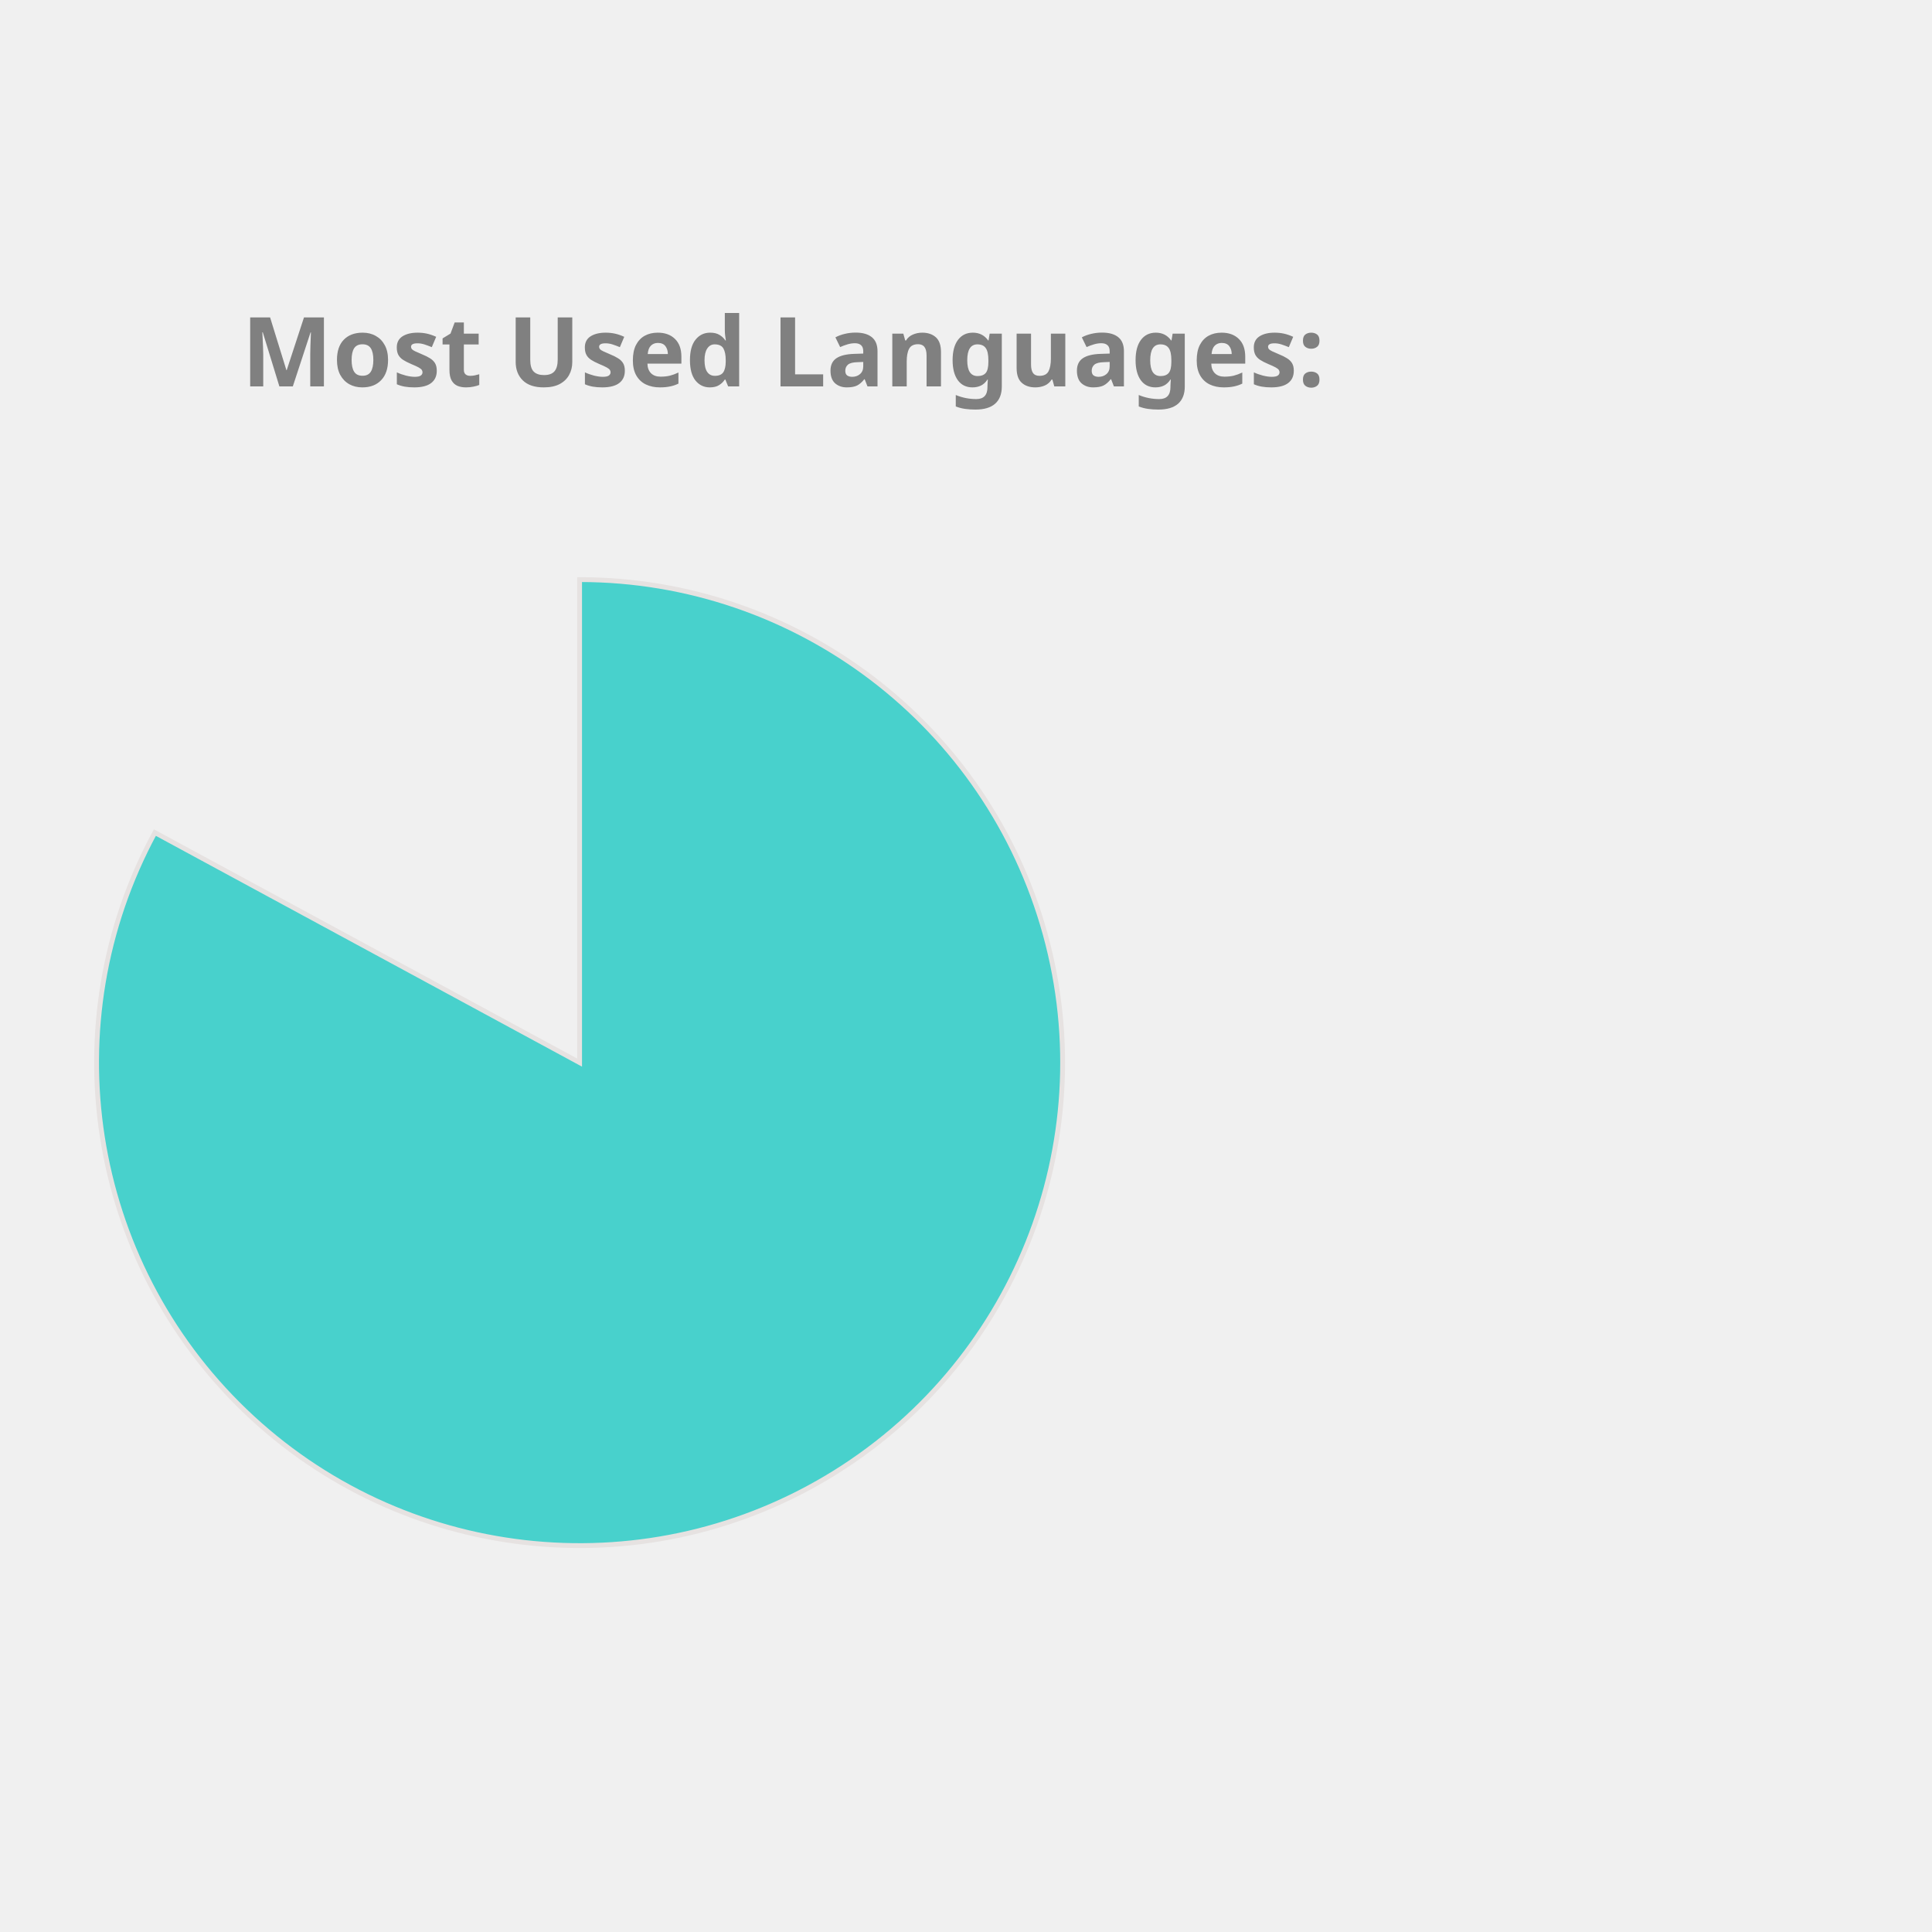
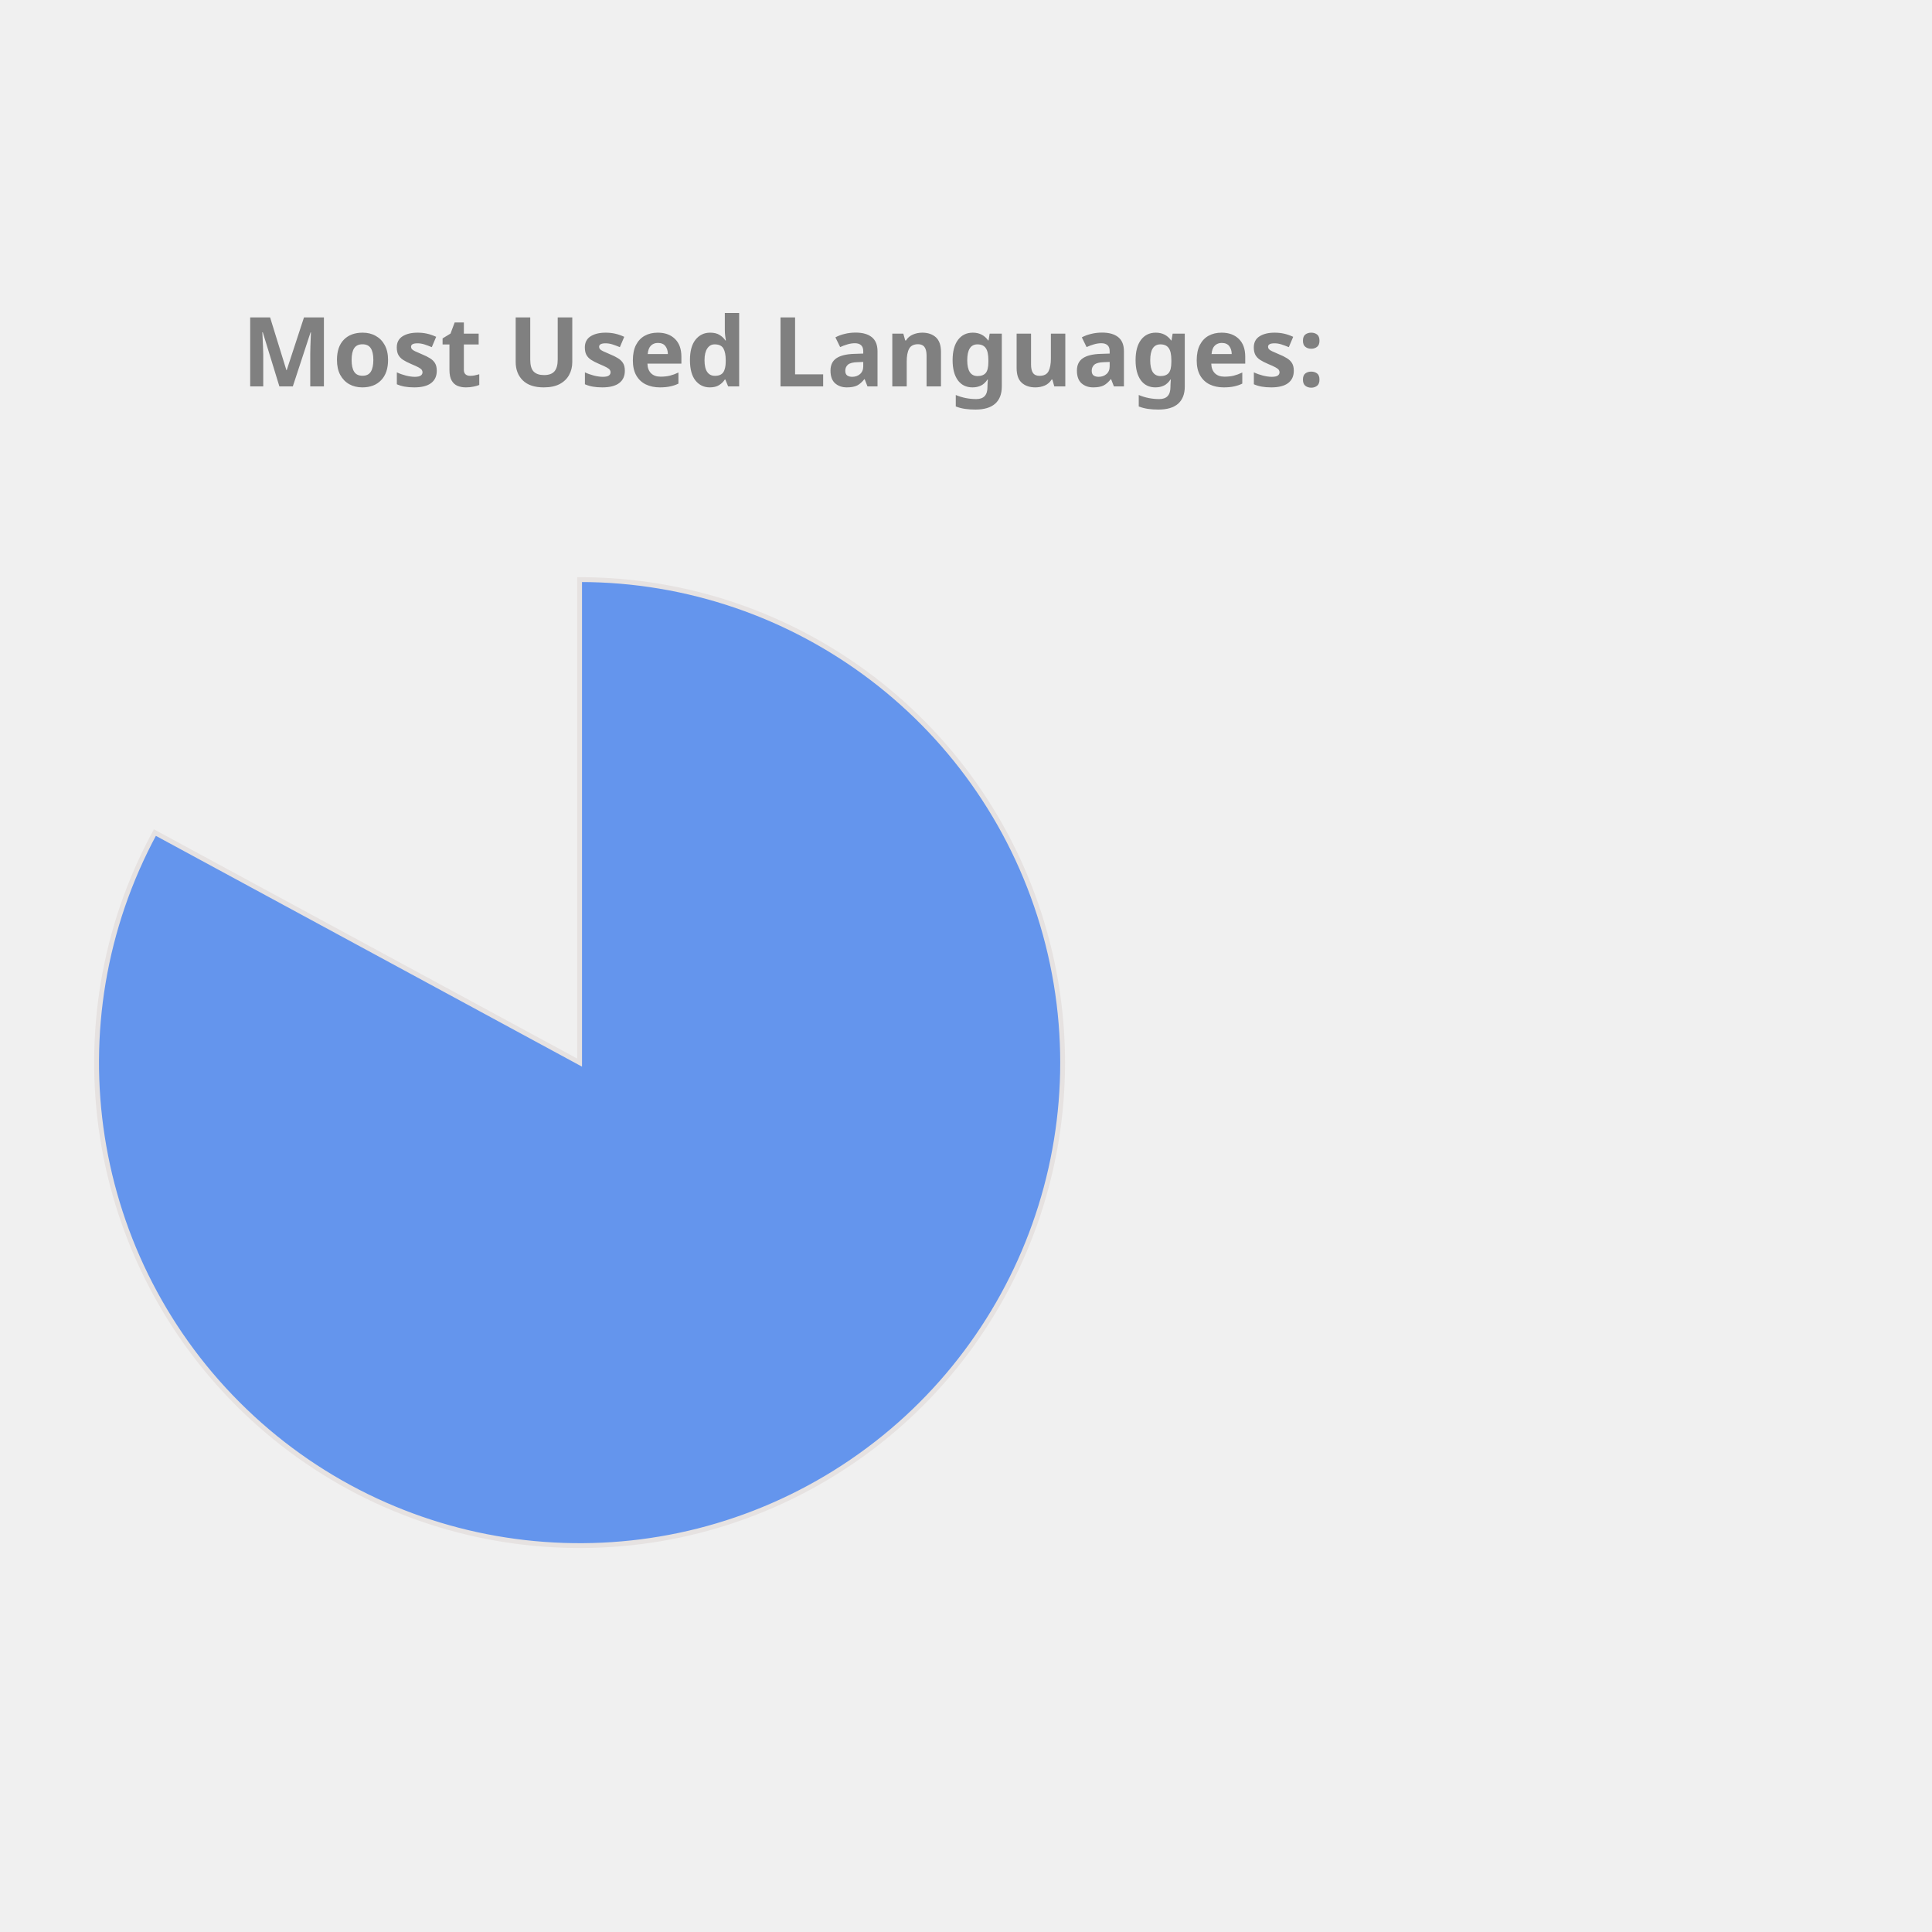
<svg xmlns="http://www.w3.org/2000/svg" height="350px" width="350px" viewBox="0 0 400 400">
  <style> 
        .label {
                font: bold 20px sans-serif;
                color: #404040;
                -webkit-text-stroke: 1px white;
        }

        path {
                stroke: #E6E2E1;
                stroke-width: 1px;
                transform: translate(60px, 100px);
        }

        .path_1 {
                animation: fadeIn 5s linear forwards;
        }

        .path_2 {
                transform: scale(0);
                animation: fadeIn 5s linear forwards 5s;
        }


        
        .path_3 {
                transform: scale(0);
                animation: fadeIn 5s linear forwards 10s;
        }


        .path_4 {
                transform: scale(0);
                animation: fadeIn 5s linear forwards 15s;
        }

        .path_5 {
                transform: scale(0);
                animation: fadeIn 5s linear forwards 20s;
        }

        .path_6 {
                transform: scale(0);
                animation: fadeIn 5s linear forwards 25s;
        }

        .path_7 {
                transform: scale(0);
                animation: fadeIn 5s linear forwards 30s;
        }

        .path_8 {
                transform: scale(0);
                animation: fadeIn 5s linear forwards 35s;
        }

        .path_9 {
                transform: scale(0);
                animation: fadeIn 5s linear forwards 40s;
        }

        .path_10 {
                transform: scale(0);
                animation: fadeIn 5s linear forwards 45s;
        }

        @keyframes fadeIn {
                0% {                        
                        transform: translate(250px, 300px) rotate(0deg) scale(0);
                        
                }
                50% {
                        transform: translate(150px, 220px) rotate(180deg) scale(0.5);
                        
                }
                
                100% {
                        transform: translate(60px, 120px) rotate(360deg) scale(1);
                        
                }
        }
        .txt_1 {
                opacity: 0;
                animation: txtShow 5s linear forwards 0s;
        }

        .txt_2 {
                opacity: 0;
                animation: txtShow 5s linear forwards 5s;
        }

        .txt_3 {
                opacity: 0;
                animation: txtShow 5s linear forwards 10s;
        }

        .txt_4 {
                opacity: 0;
                animation: txtShow 5s linear forwards 15s;
        }

        .txt_5 {
                opacity: 0;
                animation: txtShow 5s linear forwards 20s;
        }

        .txt_6 {
                opacity: 0;
                animation: txtShow 5s linear forwards 25s;
        }

        .txt_7 {
                opacity: 0;
                animation: txtShow 5s linear forwards 30s;
        }

        .txt_8 {
                opacity: 0;
                animation: txtShow 5s linear forwards 35s;
        }

        .txt_9 {
                opacity: 0;
                animation: txtShow 5s linear forwards 40s;
        }

        .txt_10 {
                opacity: 0;
                animation: txtShow 5s linear forwards 45s;
        }

        @keyframes txtShow {
                0% {                        
                        opacity: 0;
                        transform: translate(0px, 0px) scale(0);
                }
                100% {
                        opacity: 1;
                        transform: translate(0px, 0px) scale(1);
                        
                }
        }
</style>
-   <path class="path_1" d="M 60,120 L 60,20 A 100,100 0 1 1 -27.932,72.376 Z" fill="MediumTurquoise" stroke="#fff" stroke-width="2" />
-   <text class="txt_1" x="260" y="150" fill="MediumTurquoise" stroke="MediumTurquoise" stroke-width="1">Jupyter Notebook</text>
-   <path class="path_2" d="M 60,120 L -27.932,72.376 A 100,100 0 0 1 -5.659,44.575 Z" fill="Tomato" stroke="#fff" stroke-width="2" />
-   <text class="txt_2" x="260" y="170" fill="Tomato" stroke="Tomato" stroke-width="1">C++</text>
-   <path class="path_3" d="M 60,120 L -5.659,44.575 A 100,100 0 0 1 21.442,27.733 Z" fill="DodgerBlue" stroke="#fff" stroke-width="2" />
-   <text class="txt_3" x="260" y="190" fill="DodgerBlue" stroke="DodgerBlue" stroke-width="1">JavaScript</text>
-   <path class="path_4" d="M 60,120 L 21.442,27.733 A 100,100 0 0 1 41.879,21.655 Z" fill="Coral" stroke="#fff" stroke-width="2" />
-   <text class="txt_4" x="260" y="210" fill="Coral" stroke="Coral" stroke-width="1">Python</text>
-   <path class="path_5" d="M 60,120 L 41.879,21.655 A 100,100 0 0 1 51.215,20.387 Z" fill="IndianRed" stroke="#fff" stroke-width="2" />
-   <text class="txt_5" x="260" y="230" fill="IndianRed" stroke="IndianRed" stroke-width="1">Java</text>
-   <path class="path_6" d="M 60,120 L 51.215,20.387 A 100,100 0 0 1 54.976,20.126 Z" fill="RosyBrown" stroke="#fff" stroke-width="2" />
-   <text class="txt_6" x="260" y="250" fill="RosyBrown" stroke="RosyBrown" stroke-width="1">C</text>
-   <path class="path_7" d="M 60,120 L 54.976,20.126 A 100,100 0 0 1 57.487,20.032 Z" fill="RoyalBlue" stroke="#fff" stroke-width="2" />
-   <text class="txt_7" x="260" y="270" fill="RoyalBlue" stroke="RoyalBlue" stroke-width="1">HTML</text>
-   <path class="path_8" d="M 60,120 L 57.487,20.032 A 100,100 0 0 1 58.743,20.008 Z" fill="Crimson" stroke="#fff" stroke-width="2" />
-   <text class="txt_8" x="260" y="290" fill="Crimson" stroke="Crimson" stroke-width="1">Shell</text>
-   <path class="path_9" d="M 60,120 L 58.743,20.008 A 100,100 0 0 1 59.372,20.002 Z" fill="Gold" stroke="#fff" stroke-width="2" />
-   <text class="txt_9" x="260" y="310" fill="Gold" stroke="Gold" stroke-width="1">SCSS</text>
-   <path class="path_10" d="M 60,120 L 59.372,20.002 A 100,100 0 0 1 60,20 Z" fill="Chocolate" stroke="#fff" stroke-width="2" />
-   <text class="txt_10" x="260" y="330" fill="Chocolate" stroke="Chocolate" stroke-width="1">CSS</text>
+   <path class="path_1" d="M 60,120 L 60,20 A 100,100 0 1 1 -27.932,72.376 Z" fill="CornflowerBlue" stroke="#fff" stroke-width="2" />
+   <text class="txt_1" x="260" y="150" fill="CornflowerBlue" stroke="CornflowerBlue" stroke-width="1">Jupyter Notebook</text>
+   <path class="path_2" d="M 60,120 L -27.932,72.376 A 100,100 0 0 1 -5.659,44.575 Z" fill="IndianRed" stroke="#fff" stroke-width="2" />
+   <text class="txt_2" x="260" y="170" fill="IndianRed" stroke="IndianRed" stroke-width="1">C++</text>
+   <path class="path_3" d="M 60,120 L -5.659,44.575 A 100,100 0 0 1 21.442,27.733 Z" fill="MediumTurquoise" stroke="#fff" stroke-width="2" />
+   <text class="txt_3" x="260" y="190" fill="MediumTurquoise" stroke="MediumTurquoise" stroke-width="1">JavaScript</text>
+   <path class="path_4" d="M 60,120 L 21.442,27.733 A 100,100 0 0 1 41.879,21.655 Z" fill="Crimson" stroke="#fff" stroke-width="2" />
+   <text class="txt_4" x="260" y="210" fill="Crimson" stroke="Crimson" stroke-width="1">Python</text>
+   <path class="path_5" d="M 60,120 L 41.879,21.655 A 100,100 0 0 1 51.215,20.387 Z" fill="Chocolate" stroke="#fff" stroke-width="2" />
+   <text class="txt_5" x="260" y="230" fill="Chocolate" stroke="Chocolate" stroke-width="1">Java</text>
+   <path class="path_6" d="M 60,120 L 51.215,20.387 A 100,100 0 0 1 54.976,20.126 Z" fill="DarkKhaki" stroke="#fff" stroke-width="2" />
+   <text class="txt_6" x="260" y="250" fill="DarkKhaki" stroke="DarkKhaki" stroke-width="1">C</text>
+   <path class="path_7" d="M 60,120 L 54.976,20.126 A 100,100 0 0 1 57.487,20.032 Z" fill="LightSeaGreen" stroke="#fff" stroke-width="2" />
+   <text class="txt_7" x="260" y="270" fill="LightSeaGreen" stroke="LightSeaGreen" stroke-width="1">HTML</text>
+   <path class="path_8" d="M 60,120 L 57.487,20.032 A 100,100 0 0 1 58.743,20.008 Z" fill="Tan" stroke="#fff" stroke-width="2" />
+   <text class="txt_8" x="260" y="290" fill="Tan" stroke="Tan" stroke-width="1">Shell</text>
+   <path class="path_9" d="M 60,120 L 58.743,20.008 A 100,100 0 0 1 59.372,20.002 Z" fill="Orange" stroke="#fff" stroke-width="2" />
+   <text class="txt_9" x="260" y="310" fill="Orange" stroke="Orange" stroke-width="1">SCSS</text>
+   <path class="path_10" d="M 60,120 L 59.372,20.002 A 100,100 0 0 1 60,20 Z" fill="Pink" stroke="#fff" stroke-width="2" />
+   <text class="txt_10" x="260" y="330" fill="Pink" stroke="Pink" stroke-width="1">CSS</text>
  <g class="label">
    <text x="50" y="80" fill="grey">Most Used Languages:</text>
  </g>
</svg>
